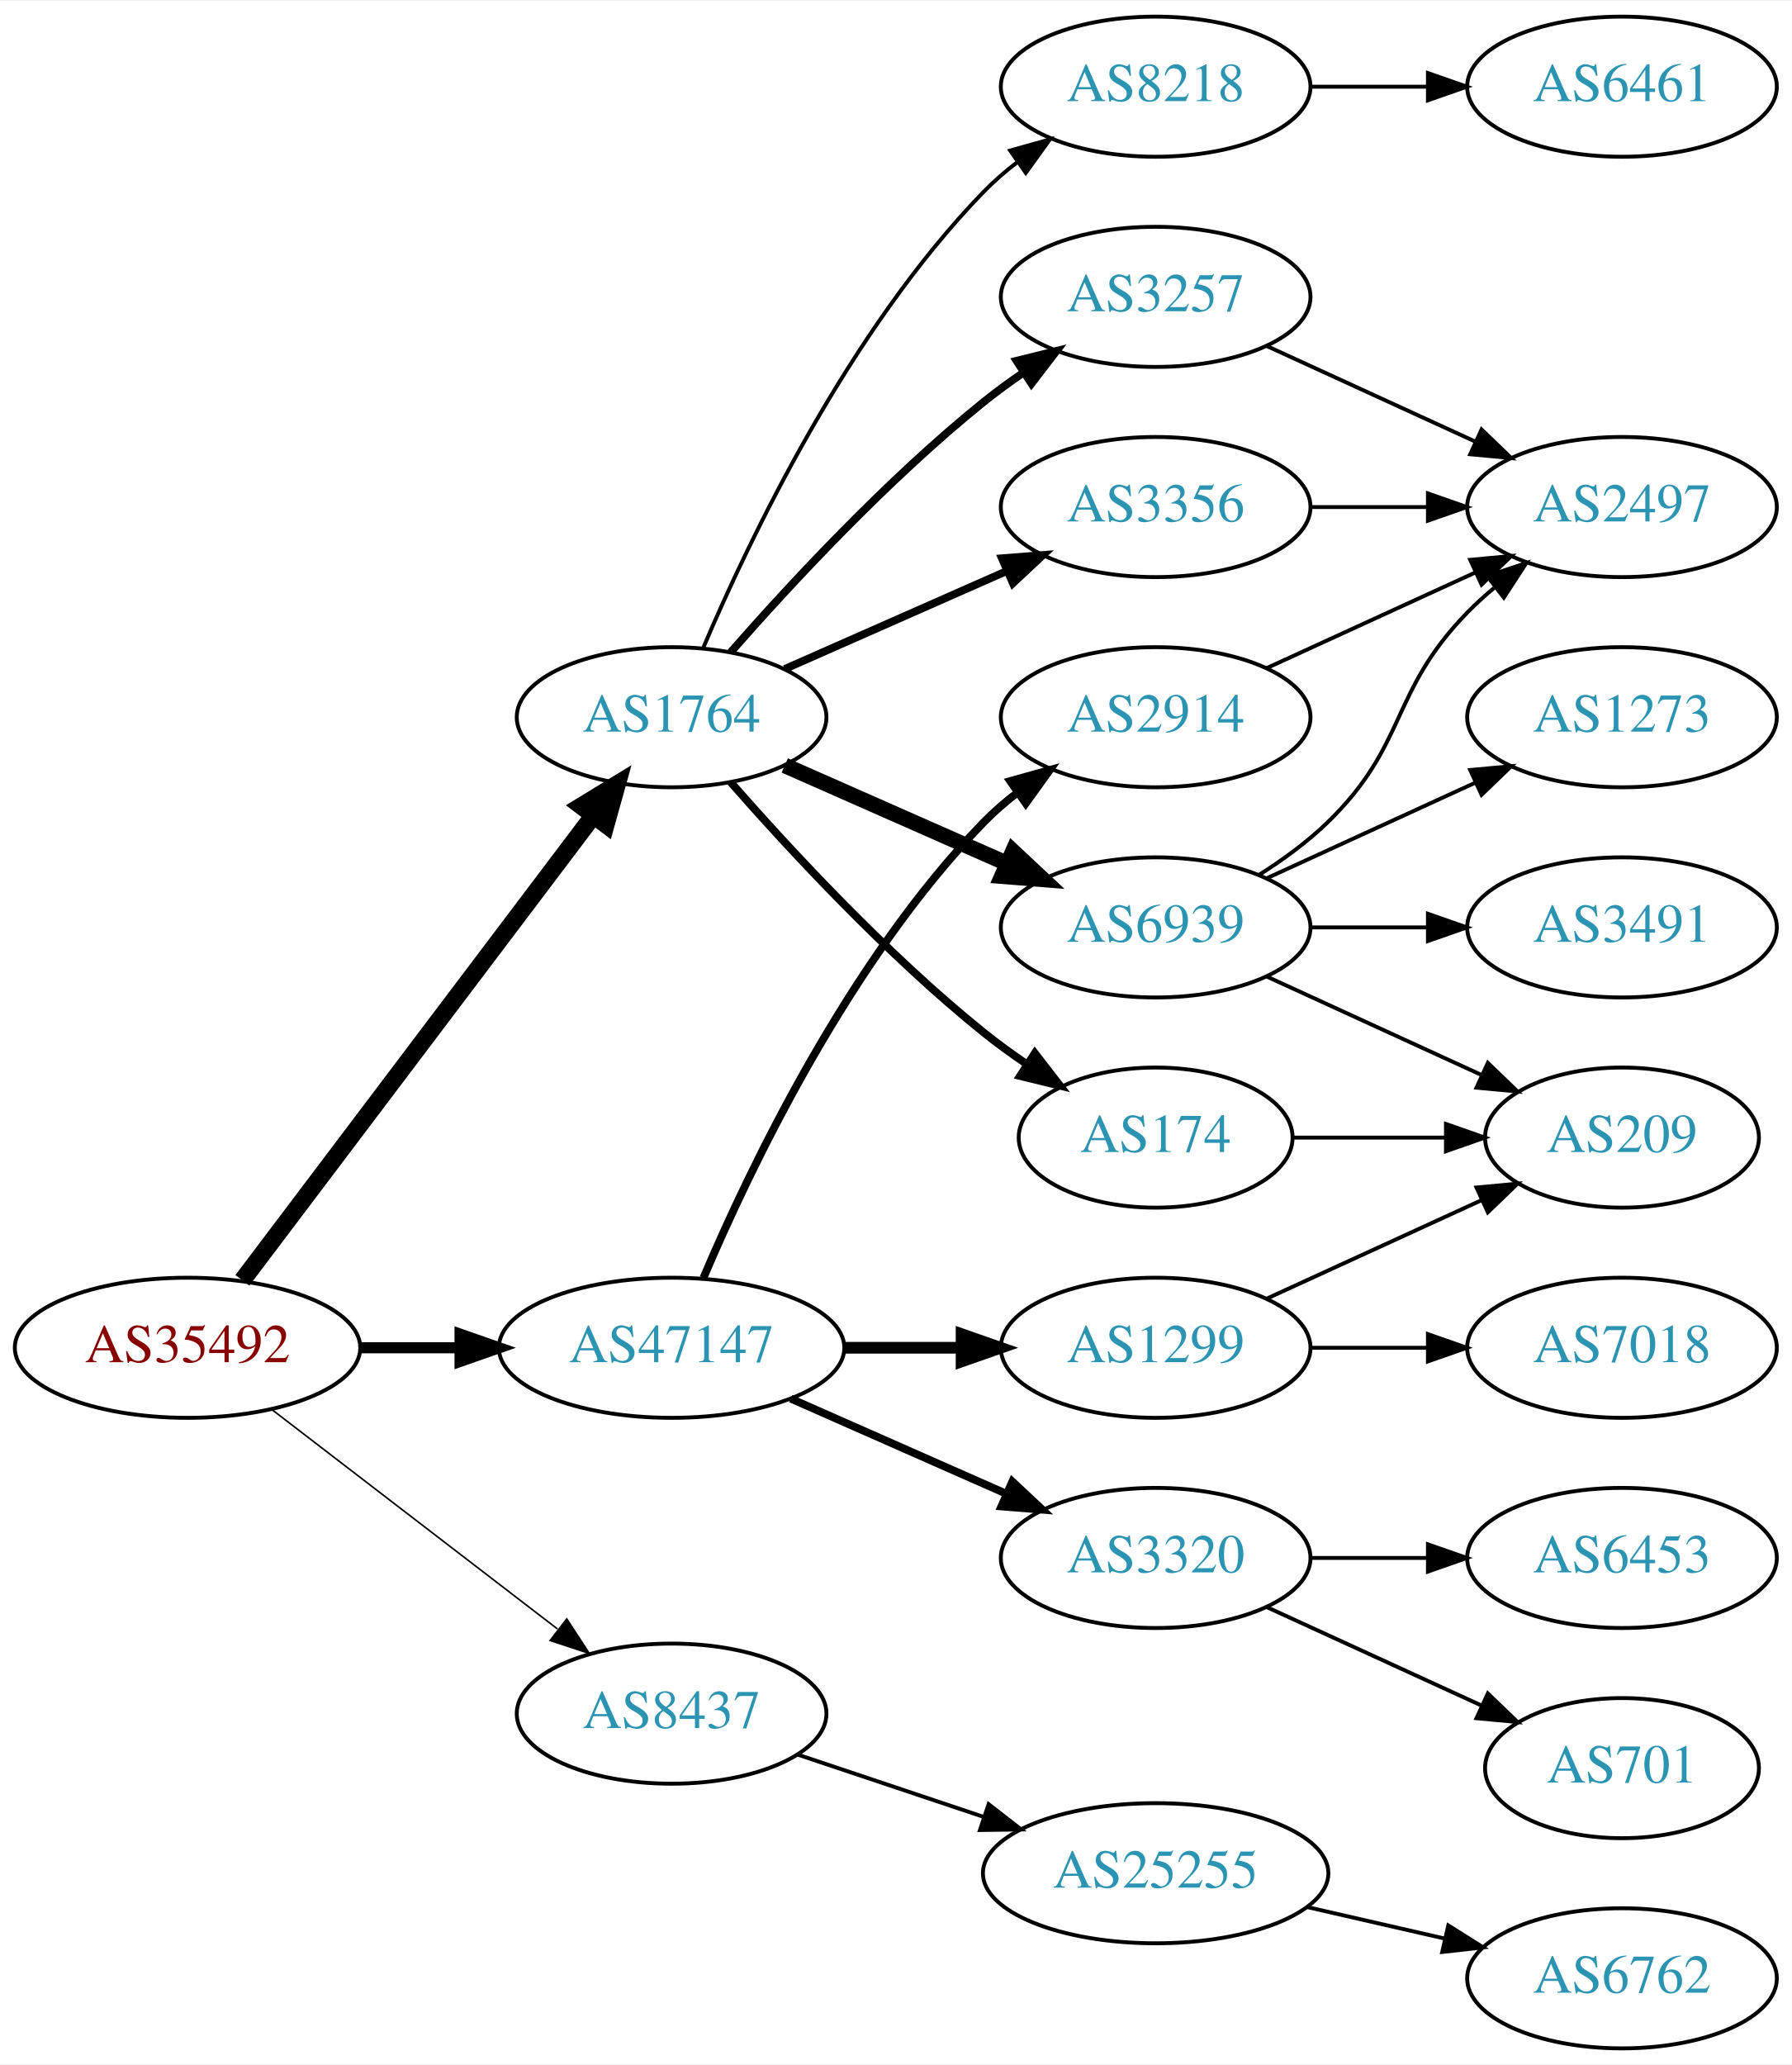
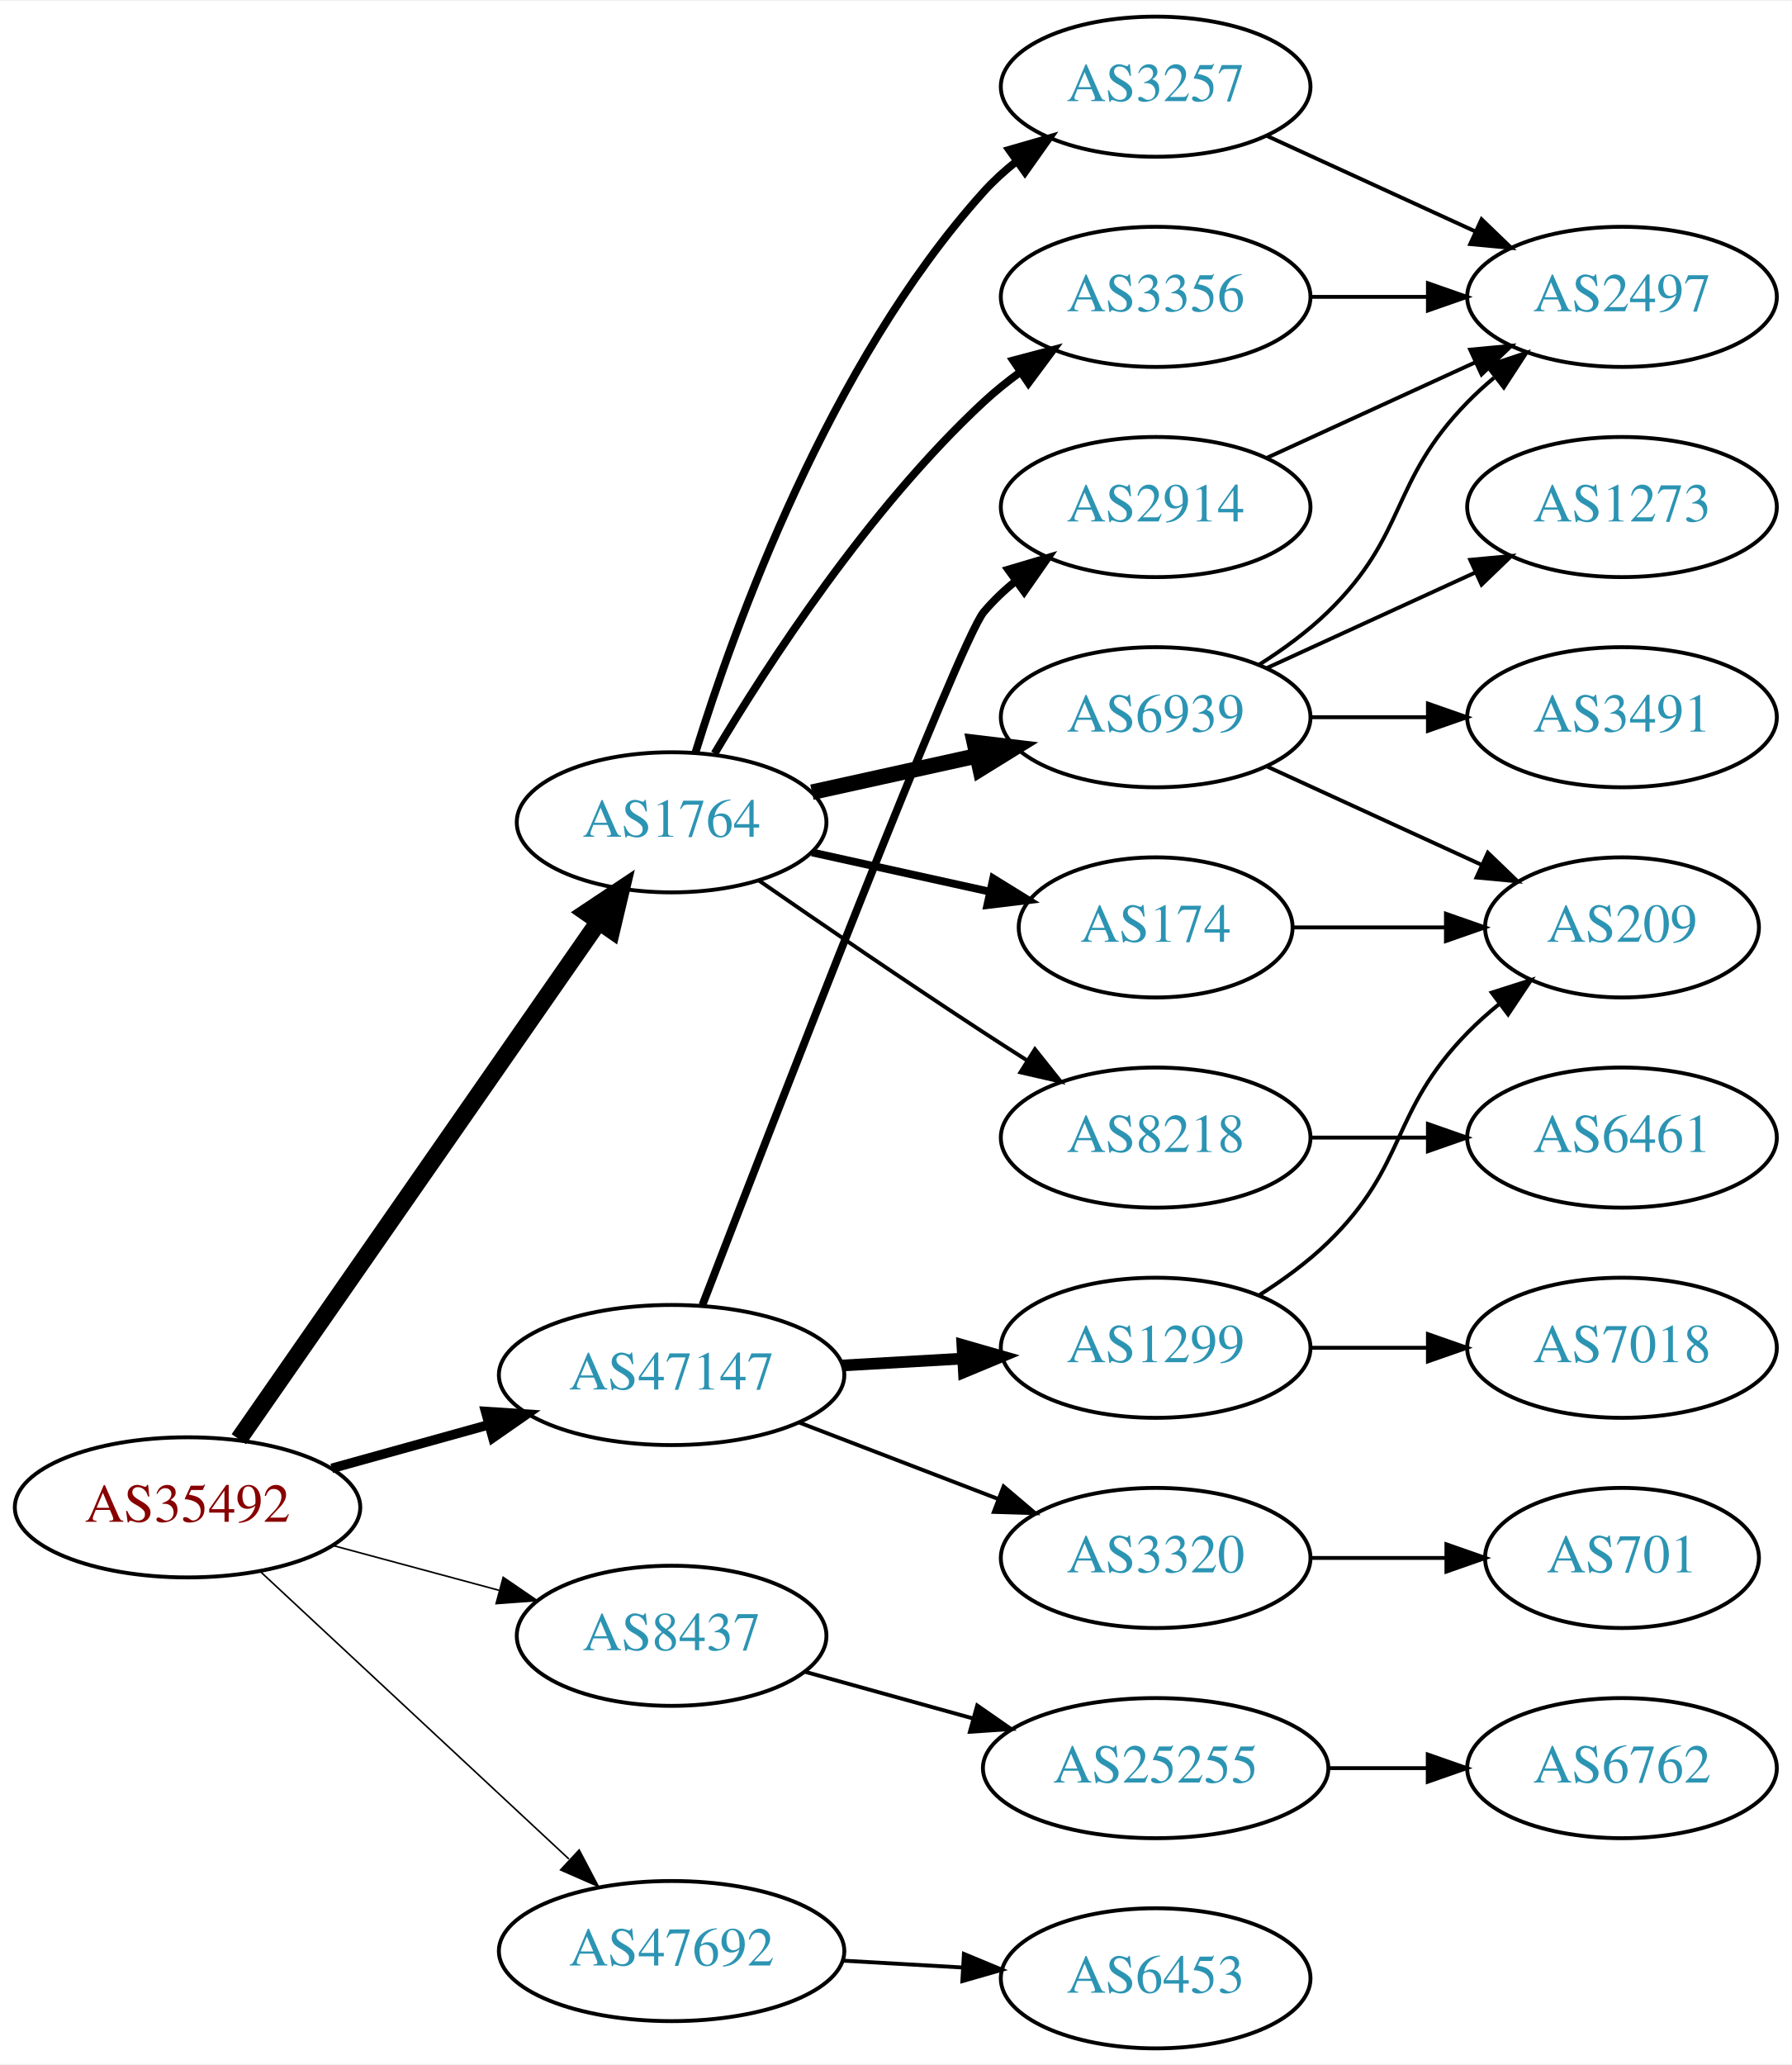
<svg xmlns="http://www.w3.org/2000/svg" xmlns:xlink="http://www.w3.org/1999/xlink" width="460pt" height="530pt" viewBox="0.00 0.00 460.47 530.00">
  <g id="graph0" class="graph" transform="scale(1 1) rotate(0) translate(4 526)">
    <polygon fill="white" stroke="none" points="-4,4 -4,-526 456.469,-526 456.469,4 -4,4" />
    <g id="node1" class="node">
      <g id="a_node1">
        <a xlink:href="/asn/35492" xlink:title="AS35492 ~ FUNKFEUER [AT]">
-           <ellipse fill="#ffffff" stroke="black" cx="44.196" cy="-180" rx="44.393" ry="18" />
-           <text text-anchor="middle" x="44.196" y="-176.3" font-family="Times,serif" font-size="14.00" fill="#880000">AS35492</text>
+           <ellipse fill="#ffffff" stroke="black" cx="44.196" cy="-139" rx="44.393" ry="18" />
+           <text text-anchor="middle" x="44.196" y="-135.3" font-family="Times,serif" font-size="14.00" fill="#880000">AS35492</text>
        </a>
      </g>
    </g>
    <g id="node2" class="node">
      <g id="a_node2">
        <a xlink:href="/asn/1764" xlink:title="AS1764 ~ NEXTLAYER-AS [AT]">
-           <ellipse fill="#ffffff" stroke="black" cx="168.588" cy="-342" rx="39.794" ry="18" />
-           <text text-anchor="middle" x="168.588" y="-338.3" font-family="Times,serif" font-size="14.00" fill="#2c94b3">AS1764</text>
+           <ellipse fill="#ffffff" stroke="black" cx="168.588" cy="-315" rx="39.794" ry="18" />
+           <text text-anchor="middle" x="168.588" y="-311.3" font-family="Times,serif" font-size="14.00" fill="#2c94b3">AS1764</text>
        </a>
      </g>
    </g>
    <g id="edge1" class="edge">
-       <path fill="none" stroke="black" stroke-width="4.5" d="M58.294,-197.337C79.919,-225.96 123.19,-283.233 148.312,-316.486" />
-       <polygon fill="black" stroke="black" stroke-width="4.5" points="145.415,-319.183 154.584,-324.788 151.698,-314.435 145.415,-319.183" />
+       <path fill="none" stroke="black" stroke-width="4.5" d="M57.379,-156.519C79.062,-187.699 124.437,-252.948 149.678,-289.245" />
+       <polygon fill="black" stroke="black" stroke-width="4.5" points="146.693,-291.85 155.635,-297.811 153.158,-287.353 146.693,-291.85" />
    </g>
    <g id="node3" class="node">
      <g id="a_node3">
        <a xlink:href="/asn/8437" xlink:title="AS8437 ~ Hutchison Drei Austria GmbH [AT]">
-           <ellipse fill="#ffffff" stroke="black" cx="168.588" cy="-86" rx="39.794" ry="18" />
-           <text text-anchor="middle" x="168.588" y="-82.3" font-family="Times,serif" font-size="14.00" fill="#2c94b3">AS8437</text>
+           <ellipse fill="#ffffff" stroke="black" cx="168.588" cy="-106" rx="39.794" ry="18" />
+           <text text-anchor="middle" x="168.588" y="-102.3" font-family="Times,serif" font-size="14.00" fill="#2c94b3">AS8437</text>
        </a>
      </g>
    </g>
    <g id="edge2" class="edge">
-       <path fill="none" stroke="black" stroke-width="0.409" d="M65.682,-164.267C85.836,-148.788 116.772,-125.028 139.272,-107.747" />
-       <polygon fill="black" stroke="black" stroke-width="0.409" points="141.644,-110.339 147.443,-101.472 137.38,-104.787 141.644,-110.339" />
+       <path fill="none" stroke="black" stroke-width="0.409" d="M81.586,-129.188C94.968,-125.58 110.255,-121.459 124.192,-117.701" />
+       <polygon fill="black" stroke="black" stroke-width="0.409" points="125.312,-121.024 134.056,-115.041 123.489,-114.265 125.312,-121.024" />
    </g>
    <g id="node4" class="node">
      <g id="a_node4">
        <a xlink:href="/asn/47147" xlink:title="AS47147 ~ ANEXIA Internetdienstleistungs GmbH [AT]">
-           <ellipse fill="#ffffff" stroke="black" cx="168.588" cy="-180" rx="44.393" ry="18" />
-           <text text-anchor="middle" x="168.588" y="-176.3" font-family="Times,serif" font-size="14.00" fill="#2c94b3">AS47147</text>
+           <ellipse fill="#ffffff" stroke="black" cx="168.588" cy="-173" rx="44.393" ry="18" />
+           <text text-anchor="middle" x="168.588" y="-169.3" font-family="Times,serif" font-size="14.00" fill="#2c94b3">AS47147</text>
        </a>
      </g>
    </g>
    <g id="edge3" class="edge">
-       <path fill="none" stroke="black" stroke-width="2.864" d="M88.692,-180C96.898,-180 105.569,-180 114.041,-180" />
-       <polygon fill="black" stroke="black" stroke-width="2.864" points="114.233,-183.5 124.233,-180 114.233,-176.5 114.233,-183.5" />
+       <path fill="none" stroke="black" stroke-width="2.455" d="M81.256,-149.017C93.842,-152.514 108.146,-156.487 121.44,-160.18" />
+       <polygon fill="black" stroke="black" stroke-width="2.455" points="120.791,-163.633 131.363,-162.937 122.665,-156.888 120.791,-163.633" />
    </g>
    <g id="node5" class="node">
      <g id="a_node5">
-         <a xlink:href="/asn/3356" xlink:title="AS3356 ~ Level 3 Parent, LLC [US]">
-           <ellipse fill="#ffffff" stroke="black" cx="292.98" cy="-396" rx="39.794" ry="18" />
-           <text text-anchor="middle" x="292.98" y="-392.3" font-family="Times,serif" font-size="14.00" fill="#2c94b3">AS3356</text>
+         <a xlink:href="/asn/47692" xlink:title="AS47692 ~ Nessus GmbH [AT]">
+           <ellipse fill="#ffffff" stroke="black" cx="168.588" cy="-25" rx="44.393" ry="18" />
+           <text text-anchor="middle" x="168.588" y="-21.3" font-family="Times,serif" font-size="14.00" fill="#2c94b3">AS47692</text>
        </a>
      </g>
    </g>
    <g id="edge4" class="edge">
-       <path fill="none" stroke="black" stroke-width="2" d="M197.667,-354.389C214.615,-361.866 236.413,-371.483 254.782,-379.588" />
-       <polygon fill="black" stroke="black" stroke-width="2" points="253.47,-382.834 264.032,-383.669 256.296,-376.43 253.47,-382.834" />
+       <path fill="none" stroke="black" stroke-width="0.409" d="M62.993,-122.423C83.841,-103.005 118.534,-70.691 142.202,-48.646" />
+       <polygon fill="black" stroke="black" stroke-width="0.409" points="144.838,-50.974 149.77,-41.597 140.067,-45.851 144.838,-50.974" />
    </g>
    <g id="node6" class="node">
      <g id="a_node6">
        <a xlink:href="/asn/6939" xlink:title="AS6939 ~ Hurricane Electric LLC [US]">
-           <ellipse fill="#ffffff" stroke="black" cx="292.98" cy="-288" rx="39.794" ry="18" />
-           <text text-anchor="middle" x="292.98" y="-284.3" font-family="Times,serif" font-size="14.00" fill="#2c94b3">AS6939</text>
+           <ellipse fill="#ffffff" stroke="black" cx="292.98" cy="-342" rx="39.794" ry="18" />
+           <text text-anchor="middle" x="292.98" y="-338.3" font-family="Times,serif" font-size="14.00" fill="#2c94b3">AS6939</text>
        </a>
      </g>
    </g>
    <g id="edge5" class="edge">
-       <path fill="none" stroke="black" stroke-width="4" d="M197.667,-329.611C214.615,-322.134 236.413,-312.517 254.782,-304.412" />
-       <polygon fill="black" stroke="black" stroke-width="4" points="256.296,-307.57 264.032,-300.331 253.47,-301.166 256.296,-307.57" />
+       <path fill="none" stroke="black" stroke-width="4" d="M204.661,-322.737C217.848,-325.646 233.028,-328.995 246.994,-332.076" />
+       <polygon fill="black" stroke="black" stroke-width="4" points="246.383,-335.525 256.903,-334.262 247.891,-328.69 246.383,-335.525" />
    </g>
    <g id="node7" class="node">
      <g id="a_node7">
-         <a xlink:href="/asn/174" xlink:title="AS174 ~ Cogent Communications [US]">
-           <ellipse fill="#ffffff" stroke="black" cx="292.98" cy="-234" rx="35.194" ry="18" />
-           <text text-anchor="middle" x="292.98" y="-230.3" font-family="Times,serif" font-size="14.00" fill="#2c94b3">AS174</text>
+         <a xlink:href="/asn/8218" xlink:title="AS8218 ~ legacy Neotelecoms [FR]">
+           <ellipse fill="#ffffff" stroke="black" cx="292.98" cy="-234" rx="39.794" ry="18" />
+           <text text-anchor="middle" x="292.98" y="-230.3" font-family="Times,serif" font-size="14.00" fill="#2c94b3">AS8218</text>
        </a>
      </g>
    </g>
    <g id="edge6" class="edge">
-       <path fill="none" stroke="black" stroke-width="2" d="M183.74,-325.337C198.842,-308.106 223.963,-280.976 248.784,-261 252.289,-258.179 256.107,-255.413 259.975,-252.792" />
-       <polygon fill="black" stroke="black" stroke-width="2" points="261.933,-255.694 268.421,-247.318 258.126,-249.82 261.933,-255.694" />
+       <path fill="none" stroke="black" d="M190.945,-300.099C206.796,-289.123 228.999,-273.921 248.784,-261 252.366,-258.661 256.137,-256.241 259.897,-253.856" />
+       <polygon fill="black" stroke="black" points="261.959,-256.693 268.558,-248.404 258.23,-250.769 261.959,-256.693" />
    </g>
    <g id="node8" class="node">
      <g id="a_node8">
        <a xlink:href="/asn/3257" xlink:title="AS3257 ~ GTT [DE]">
-           <ellipse fill="#ffffff" stroke="black" cx="292.98" cy="-450" rx="39.794" ry="18" />
-           <text text-anchor="middle" x="292.98" y="-446.3" font-family="Times,serif" font-size="14.00" fill="#2c94b3">AS3257</text>
+           <ellipse fill="#ffffff" stroke="black" cx="292.98" cy="-504" rx="39.794" ry="18" />
+           <text text-anchor="middle" x="292.98" y="-500.3" font-family="Times,serif" font-size="14.00" fill="#2c94b3">AS3257</text>
        </a>
      </g>
    </g>
    <g id="edge7" class="edge">
-       <path fill="none" stroke="black" stroke-width="2" d="M183.74,-358.663C198.842,-375.894 223.963,-403.024 248.784,-423 252.04,-425.62 255.565,-428.192 259.149,-430.646" />
-       <polygon fill="black" stroke="black" stroke-width="2" points="257.237,-433.577 267.522,-436.121 261.068,-427.719 257.237,-433.577" />
+       <path fill="none" stroke="black" stroke-width="2" d="M174.726,-332.94C184.629,-364.979 208.966,-432.812 248.784,-477 251.3,-479.792 254.172,-482.401 257.211,-484.812" />
+       <polygon fill="black" stroke="black" stroke-width="2" points="255.34,-487.776 265.519,-490.715 259.394,-482.07 255.34,-487.776" />
    </g>
    <g id="node9" class="node">
      <g id="a_node9">
-         <a xlink:href="/asn/8218" xlink:title="AS8218 ~ legacy Neotelecoms [FR]">
-           <ellipse fill="#ffffff" stroke="black" cx="292.98" cy="-504" rx="39.794" ry="18" />
-           <text text-anchor="middle" x="292.98" y="-500.3" font-family="Times,serif" font-size="14.00" fill="#2c94b3">AS8218</text>
+         <a xlink:href="/asn/3356" xlink:title="AS3356 ~ Level 3 Parent, LLC [US]">
+           <ellipse fill="#ffffff" stroke="black" cx="292.98" cy="-450" rx="39.794" ry="18" />
+           <text text-anchor="middle" x="292.98" y="-446.3" font-family="Times,serif" font-size="14.00" fill="#2c94b3">AS3356</text>
        </a>
      </g>
    </g>
    <g id="edge8" class="edge">
-       <path fill="none" stroke="black" d="M176.779,-359.975C188.546,-387.682 214.12,-441.348 248.784,-477 251.404,-479.695 254.345,-482.239 257.428,-484.608" />
-       <polygon fill="black" stroke="black" points="255.594,-487.597 265.796,-490.455 259.603,-481.859 255.594,-487.597" />
-     </g>
-     <g id="node15" class="node">
-       <g id="a_node15">
+       <path fill="none" stroke="black" stroke-width="2" d="M179.634,-332.671C193.205,-355.472 219.137,-395.472 248.784,-423 251.691,-425.699 254.904,-428.28 258.228,-430.703" />
+       <polygon fill="black" stroke="black" stroke-width="2" points="256.363,-433.667 266.606,-436.375 260.287,-427.87 256.363,-433.667" />
+     </g>
+     <g id="node10" class="node">
+       <g id="a_node10">
+         <a xlink:href="/asn/174" xlink:title="AS174 ~ Cogent Communications [US]">
+           <ellipse fill="#ffffff" stroke="black" cx="292.98" cy="-288" rx="35.194" ry="18" />
+           <text text-anchor="middle" x="292.98" y="-284.3" font-family="Times,serif" font-size="14.00" fill="#2c94b3">AS174</text>
+         </a>
+       </g>
+     </g>
+     <g id="edge9" class="edge">
+       <path fill="none" stroke="black" stroke-width="2" d="M204.661,-307.263C218.894,-304.123 235.449,-300.471 250.293,-297.196" />
+       <polygon fill="black" stroke="black" stroke-width="2" points="251.236,-300.572 260.247,-295 249.728,-293.737 251.236,-300.572" />
+     </g>
+     <g id="node16" class="node">
+       <g id="a_node16">
        <a xlink:href="/asn/25255" xlink:title="AS25255 ~ ==&gt; TELE2 AUSTRIA &lt;== [AT]">
-           <ellipse fill="#ffffff" stroke="black" cx="292.98" cy="-45" rx="44.393" ry="18" />
-           <text text-anchor="middle" x="292.98" y="-41.3" font-family="Times,serif" font-size="14.00" fill="#2c94b3">AS25255</text>
-         </a>
-       </g>
-     </g>
-     <g id="edge17" class="edge">
-       <path fill="none" stroke="black" d="M201.107,-75.442C215.654,-70.569 233.152,-64.707 248.893,-59.434" />
-       <polygon fill="black" stroke="black" points="250.055,-62.736 258.425,-56.241 247.831,-56.098 250.055,-62.736" />
-     </g>
-     <g id="node17" class="node">
-       <g id="a_node17">
+           <ellipse fill="#ffffff" stroke="black" cx="292.98" cy="-72" rx="44.393" ry="18" />
+           <text text-anchor="middle" x="292.98" y="-68.3" font-family="Times,serif" font-size="14.00" fill="#2c94b3">AS25255</text>
+         </a>
+       </g>
+     </g>
+     <g id="edge18" class="edge">
+       <path fill="none" stroke="black" d="M202.709,-96.799C216.054,-93.092 231.673,-88.753 246.083,-84.75" />
+       <polygon fill="black" stroke="black" points="247.124,-88.093 255.823,-82.044 245.251,-81.349 247.124,-88.093" />
+     </g>
+     <g id="node18" class="node">
+       <g id="a_node18">
        <a xlink:href="/asn/3320" xlink:title="AS3320 ~ DTAG [DE]">
          <ellipse fill="#ffffff" stroke="black" cx="292.98" cy="-126" rx="39.794" ry="18" />
          <text text-anchor="middle" x="292.98" y="-122.3" font-family="Times,serif" font-size="14.00" fill="#2c94b3">AS3320</text>
        </a>
      </g>
    </g>
-     <g id="edge19" class="edge">
-       <path fill="none" stroke="black" stroke-width="2" d="M199.216,-166.928C215.81,-159.607 236.67,-150.403 254.403,-142.579" />
-       <polygon fill="black" stroke="black" stroke-width="2" points="256.151,-145.634 263.887,-138.395 253.325,-139.23 256.151,-145.634" />
-     </g>
-     <g id="node18" class="node">
-       <g id="a_node18">
+     <g id="edge20" class="edge">
+       <path fill="none" stroke="black" d="M201.426,-160.774C217.057,-154.772 236.037,-147.483 252.575,-141.132" />
+       <polygon fill="black" stroke="black" points="253.905,-144.37 261.986,-137.518 251.396,-137.836 253.905,-144.37" />
+     </g>
+     <g id="node19" class="node">
+       <g id="a_node19">
        <a xlink:href="/asn/1299" xlink:title="AS1299 ~ Telia Carrier [EU]">
          <ellipse fill="#ffffff" stroke="black" cx="292.98" cy="-180" rx="39.794" ry="18" />
          <text text-anchor="middle" x="292.98" y="-176.3" font-family="Times,serif" font-size="14.00" fill="#2c94b3">AS1299</text>
        </a>
      </g>
    </g>
-     <g id="edge20" class="edge">
-       <path fill="none" stroke="black" stroke-width="3" d="M213.084,-180C222.773,-180 233.11,-180 243.002,-180" />
-       <polygon fill="black" stroke="black" stroke-width="3" points="243.105,-183.5 253.105,-180 243.105,-176.5 243.105,-183.5" />
-     </g>
-     <g id="node19" class="node">
-       <g id="a_node19">
+     <g id="edge21" class="edge">
+       <path fill="none" stroke="black" stroke-width="3" d="M212.395,-175.448C222.425,-176.022 233.182,-176.637 243.442,-177.224" />
+       <polygon fill="black" stroke="black" stroke-width="3" points="243.307,-180.722 253.491,-177.799 243.707,-173.733 243.307,-180.722" />
+     </g>
+     <g id="node20" class="node">
+       <g id="a_node20">
        <a xlink:href="/asn/2914" xlink:title="AS2914 ~ NTT America, Inc. [US]">
-           <ellipse fill="#ffffff" stroke="black" cx="292.98" cy="-342" rx="39.794" ry="18" />
-           <text text-anchor="middle" x="292.98" y="-338.3" font-family="Times,serif" font-size="14.00" fill="#2c94b3">AS2914</text>
-         </a>
-       </g>
-     </g>
-     <g id="edge21" class="edge">
-       <path fill="none" stroke="black" stroke-width="2" d="M176.779,-197.975C188.546,-225.682 214.12,-279.348 248.784,-315 251.404,-317.695 254.345,-320.239 257.428,-322.608" />
-       <polygon fill="black" stroke="black" stroke-width="2" points="255.594,-325.597 265.796,-328.455 259.603,-319.859 255.594,-325.597" />
+           <ellipse fill="#ffffff" stroke="black" cx="292.98" cy="-396" rx="39.794" ry="18" />
+           <text text-anchor="middle" x="292.98" y="-392.3" font-family="Times,serif" font-size="14.00" fill="#2c94b3">AS2914</text>
+         </a>
+       </g>
+     </g>
+     <g id="edge22" class="edge">
+       <path fill="none" stroke="black" stroke-width="2" d="M176.511,-190.994C194.667,-238.066 242.681,-361.725 248.784,-369 251.2,-371.879 254.004,-374.547 257.001,-376.993" />
+       <polygon fill="black" stroke="black" stroke-width="2" points="255.094,-379.933 265.251,-382.948 259.191,-374.257 255.094,-379.933" />
+     </g>
+     <g id="node23" class="node">
+       <g id="a_node23">
+         <a xlink:href="/asn/6453" xlink:title="AS6453 ~ TATA COMMUNICATIONS (AMERICA) INC [US]">
+           <ellipse fill="#ffffff" stroke="black" cx="292.98" cy="-18" rx="39.794" ry="18" />
+           <text text-anchor="middle" x="292.98" y="-14.3" font-family="Times,serif" font-size="14.00" fill="#2c94b3">AS6453</text>
+         </a>
+       </g>
+     </g>
+     <g id="edge27" class="edge">
+       <path fill="none" stroke="black" d="M212.395,-22.552C222.425,-21.978 233.182,-21.363 243.442,-20.776" />
+       <polygon fill="black" stroke="black" points="243.707,-24.267 253.491,-20.201 243.307,-17.278 243.707,-24.267" />
+     </g>
+     <g id="node11" class="node">
+       <g id="a_node11">
+         <a xlink:href="/asn/2497" xlink:title="AS2497 ~ Internet Initiative Japan Inc. [JP]">
+           <ellipse fill="#ffffff" stroke="black" cx="412.823" cy="-450" rx="39.794" ry="18" />
+           <text text-anchor="middle" x="412.823" y="-446.3" font-family="Times,serif" font-size="14.00" fill="#2c94b3">AS2497</text>
+         </a>
+       </g>
+     </g>
+     <g id="edge10" class="edge">
+       <path fill="none" stroke="black" d="M319.509,-355.462C325.672,-359.362 331.974,-363.948 337.176,-369 357.87,-389.094 353.004,-402.383 373.176,-423 375.269,-425.139 377.553,-427.218 379.929,-429.21" />
+       <polygon fill="black" stroke="black" points="378.173,-432.275 388.229,-435.611 382.448,-426.732 378.173,-432.275" />
    </g>
    <g id="node12" class="node">
      <g id="a_node12">
-         <a xlink:href="/asn/2497" xlink:title="AS2497 ~ Internet Initiative Japan Inc. [JP]">
+         <a xlink:href="/asn/1273" xlink:title="AS1273 ~ Vodafone Group PLC [EU]">
          <ellipse fill="#ffffff" stroke="black" cx="412.823" cy="-396" rx="39.794" ry="18" />
-           <text text-anchor="middle" x="412.823" y="-392.3" font-family="Times,serif" font-size="14.00" fill="#2c94b3">AS2497</text>
-         </a>
-       </g>
-     </g>
-     <g id="edge13" class="edge">
-       <path fill="none" stroke="black" d="M332.893,-396C342.446,-396 352.796,-396 362.759,-396" />
-       <polygon fill="black" stroke="black" points="362.951,-399.5 372.951,-396 362.951,-392.5 362.951,-399.5" />
-     </g>
-     <g id="node10" class="node">
-       <g id="a_node10">
-         <a xlink:href="/asn/3491" xlink:title="AS3491 ~ PCCW Global, Inc. [US]">
-           <ellipse fill="#ffffff" stroke="black" cx="412.823" cy="-288" rx="39.794" ry="18" />
-           <text text-anchor="middle" x="412.823" y="-284.3" font-family="Times,serif" font-size="14.00" fill="#2c94b3">AS3491</text>
-         </a>
-       </g>
-     </g>
-     <g id="edge9" class="edge">
-       <path fill="none" stroke="black" d="M332.893,-288C342.446,-288 352.796,-288 362.759,-288" />
-       <polygon fill="black" stroke="black" points="362.951,-291.5 372.951,-288 362.951,-284.5 362.951,-291.5" />
-     </g>
-     <g id="node11" class="node">
-       <g id="a_node11">
-         <a xlink:href="/asn/209" xlink:title="AS209 ~ CenturyLink Communications, LLC [US]">
-           <ellipse fill="#ffffff" stroke="black" cx="412.823" cy="-234" rx="35.194" ry="18" />
-           <text text-anchor="middle" x="412.823" y="-230.3" font-family="Times,serif" font-size="14.00" fill="#2c94b3">AS209</text>
-         </a>
-       </g>
-     </g>
-     <g id="edge10" class="edge">
-       <path fill="none" stroke="black" d="M321.609,-275.339C338.025,-267.817 359.007,-258.202 376.604,-250.139" />
-       <polygon fill="black" stroke="black" points="378.348,-253.189 385.981,-245.842 375.432,-246.826 378.348,-253.189" />
+           <text text-anchor="middle" x="412.823" y="-392.3" font-family="Times,serif" font-size="14.00" fill="#2c94b3">AS1273</text>
+         </a>
+       </g>
    </g>
    <g id="edge11" class="edge">
-       <path fill="none" stroke="black" d="M319.509,-301.462C325.672,-305.362 331.974,-309.948 337.176,-315 357.87,-335.094 353.004,-348.383 373.176,-369 375.269,-371.139 377.553,-373.218 379.929,-375.21" />
-       <polygon fill="black" stroke="black" points="378.173,-378.275 388.229,-381.611 382.448,-372.732 378.173,-378.275" />
+       <path fill="none" stroke="black" d="M321.609,-354.661C337.566,-361.973 357.837,-371.261 375.119,-379.181" />
+       <polygon fill="black" stroke="black" points="373.818,-382.435 384.367,-383.419 376.734,-376.071 373.818,-382.435" />
    </g>
    <g id="node13" class="node">
      <g id="a_node13">
-         <a xlink:href="/asn/1273" xlink:title="AS1273 ~ Vodafone Group PLC [EU]">
-           <ellipse fill="#ffffff" stroke="black" cx="412.823" cy="-342" rx="39.794" ry="18" />
-           <text text-anchor="middle" x="412.823" y="-338.3" font-family="Times,serif" font-size="14.00" fill="#2c94b3">AS1273</text>
+         <a xlink:href="/asn/209" xlink:title="AS209 ~ CenturyLink Communications, LLC [US]">
+           <ellipse fill="#ffffff" stroke="black" cx="412.823" cy="-288" rx="35.194" ry="18" />
+           <text text-anchor="middle" x="412.823" y="-284.3" font-family="Times,serif" font-size="14.00" fill="#2c94b3">AS209</text>
        </a>
      </g>
    </g>
    <g id="edge12" class="edge">
-       <path fill="none" stroke="black" d="M321.609,-300.661C337.566,-307.973 357.837,-317.261 375.119,-325.181" />
-       <polygon fill="black" stroke="black" points="373.818,-328.435 384.367,-329.419 376.734,-322.071 373.818,-328.435" />
-     </g>
-     <g id="edge14" class="edge">
-       <path fill="none" stroke="black" d="M328.382,-234C340.604,-234 354.539,-234 367.475,-234" />
-       <polygon fill="black" stroke="black" points="367.582,-237.5 377.582,-234 367.582,-230.5 367.582,-237.5" />
-     </g>
-     <g id="edge15" class="edge">
-       <path fill="none" stroke="black" d="M321.609,-437.339C337.566,-430.027 357.837,-420.739 375.119,-412.819" />
-       <polygon fill="black" stroke="black" points="376.734,-415.929 384.367,-408.581 373.818,-409.565 376.734,-415.929" />
+       <path fill="none" stroke="black" d="M321.609,-329.339C338.025,-321.817 359.007,-312.202 376.604,-304.139" />
+       <polygon fill="black" stroke="black" points="378.348,-307.189 385.981,-299.842 375.432,-300.826 378.348,-307.189" />
    </g>
    <g id="node14" class="node">
      <g id="a_node14">
+         <a xlink:href="/asn/3491" xlink:title="AS3491 ~ PCCW Global, Inc. [US]">
+           <ellipse fill="#ffffff" stroke="black" cx="412.823" cy="-342" rx="39.794" ry="18" />
+           <text text-anchor="middle" x="412.823" y="-338.3" font-family="Times,serif" font-size="14.00" fill="#2c94b3">AS3491</text>
+         </a>
+       </g>
+     </g>
+     <g id="edge13" class="edge">
+       <path fill="none" stroke="black" d="M332.893,-342C342.446,-342 352.796,-342 362.759,-342" />
+       <polygon fill="black" stroke="black" points="362.951,-345.5 372.951,-342 362.951,-338.5 362.951,-345.5" />
+     </g>
+     <g id="node15" class="node">
+       <g id="a_node15">
        <a xlink:href="/asn/6461" xlink:title="AS6461 ~ Zayo Bandwidth [US]">
-           <ellipse fill="#ffffff" stroke="black" cx="412.823" cy="-504" rx="39.794" ry="18" />
-           <text text-anchor="middle" x="412.823" y="-500.3" font-family="Times,serif" font-size="14.00" fill="#2c94b3">AS6461</text>
-         </a>
-       </g>
+           <ellipse fill="#ffffff" stroke="black" cx="412.823" cy="-234" rx="39.794" ry="18" />
+           <text text-anchor="middle" x="412.823" y="-230.3" font-family="Times,serif" font-size="14.00" fill="#2c94b3">AS6461</text>
+         </a>
+       </g>
+     </g>
+     <g id="edge14" class="edge">
+       <path fill="none" stroke="black" d="M332.893,-234C342.446,-234 352.796,-234 362.759,-234" />
+       <polygon fill="black" stroke="black" points="362.951,-237.5 372.951,-234 362.951,-230.5 362.951,-237.5" />
+     </g>
+     <g id="edge15" class="edge">
+       <path fill="none" stroke="black" d="M321.609,-491.339C337.566,-484.027 357.837,-474.739 375.119,-466.819" />
+       <polygon fill="black" stroke="black" points="376.734,-469.929 384.367,-462.581 373.818,-463.565 376.734,-469.929" />
    </g>
    <g id="edge16" class="edge">
-       <path fill="none" stroke="black" d="M332.893,-504C342.446,-504 352.796,-504 362.759,-504" />
-       <polygon fill="black" stroke="black" points="362.951,-507.5 372.951,-504 362.951,-500.5 362.951,-507.5" />
-     </g>
-     <g id="node16" class="node">
-       <g id="a_node16">
+       <path fill="none" stroke="black" d="M332.893,-450C342.446,-450 352.796,-450 362.759,-450" />
+       <polygon fill="black" stroke="black" points="362.951,-453.5 372.951,-450 362.951,-446.5 362.951,-453.5" />
+     </g>
+     <g id="edge17" class="edge">
+       <path fill="none" stroke="black" d="M328.382,-288C340.604,-288 354.539,-288 367.475,-288" />
+       <polygon fill="black" stroke="black" points="367.582,-291.5 377.582,-288 367.582,-284.5 367.582,-291.5" />
+     </g>
+     <g id="node17" class="node">
+       <g id="a_node17">
        <a xlink:href="/asn/6762" xlink:title="AS6762 ~ TELECOM ITALIA SPARKLE S.p.A. [IT]">
-           <ellipse fill="#ffffff" stroke="black" cx="412.823" cy="-18" rx="39.794" ry="18" />
-           <text text-anchor="middle" x="412.823" y="-14.3" font-family="Times,serif" font-size="14.00" fill="#2c94b3">AS6762</text>
-         </a>
-       </g>
-     </g>
-     <g id="edge18" class="edge">
-       <path fill="none" stroke="black" d="M331.915,-36.308C343.156,-33.733 355.568,-30.889 367.192,-28.226" />
-       <polygon fill="black" stroke="black" points="368.188,-31.588 377.153,-25.944 366.624,-24.765 368.188,-31.588" />
-     </g>
-     <g id="node20" class="node">
-       <g id="a_node20">
-         <a xlink:href="/asn/701" xlink:title="AS701 ~ UUNET [US]">
-           <ellipse fill="#ffffff" stroke="black" cx="412.823" cy="-72" rx="35.194" ry="18" />
-           <text text-anchor="middle" x="412.823" y="-68.3" font-family="Times,serif" font-size="14.00" fill="#2c94b3">AS701</text>
-         </a>
-       </g>
-     </g>
-     <g id="edge22" class="edge">
-       <path fill="none" stroke="black" d="M321.609,-113.339C338.025,-105.817 359.007,-96.202 376.604,-88.139" />
-       <polygon fill="black" stroke="black" points="378.348,-91.189 385.981,-83.842 375.432,-84.826 378.348,-91.189" />
+           <ellipse fill="#ffffff" stroke="black" cx="412.823" cy="-72" rx="39.794" ry="18" />
+           <text text-anchor="middle" x="412.823" y="-68.3" font-family="Times,serif" font-size="14.00" fill="#2c94b3">AS6762</text>
+         </a>
+       </g>
+     </g>
+     <g id="edge19" class="edge">
+       <path fill="none" stroke="black" d="M337.191,-72C345.504,-72 354.267,-72 362.749,-72" />
+       <polygon fill="black" stroke="black" points="362.908,-75.5 372.908,-72 362.908,-68.5 362.908,-75.5" />
    </g>
    <g id="node21" class="node">
      <g id="a_node21">
-         <a xlink:href="/asn/6453" xlink:title="AS6453 ~ TATA COMMUNICATIONS (AMERICA) INC [US]">
-           <ellipse fill="#ffffff" stroke="black" cx="412.823" cy="-126" rx="39.794" ry="18" />
-           <text text-anchor="middle" x="412.823" y="-122.3" font-family="Times,serif" font-size="14.00" fill="#2c94b3">AS6453</text>
+         <a xlink:href="/asn/701" xlink:title="AS701 ~ UUNET [US]">
+           <ellipse fill="#ffffff" stroke="black" cx="412.823" cy="-126" rx="35.194" ry="18" />
+           <text text-anchor="middle" x="412.823" y="-122.3" font-family="Times,serif" font-size="14.00" fill="#2c94b3">AS701</text>
        </a>
      </g>
    </g>
    <g id="edge23" class="edge">
-       <path fill="none" stroke="black" d="M332.893,-126C342.446,-126 352.796,-126 362.759,-126" />
-       <polygon fill="black" stroke="black" points="362.951,-129.5 372.951,-126 362.951,-122.5 362.951,-129.5" />
+       <path fill="none" stroke="black" d="M332.893,-126C343.98,-126 356.139,-126 367.522,-126" />
+       <polygon fill="black" stroke="black" points="367.703,-129.5 377.703,-126 367.703,-122.5 367.703,-129.5" />
    </g>
    <g id="edge24" class="edge">
-       <path fill="none" stroke="black" d="M321.609,-192.661C338.025,-200.183 359.007,-209.798 376.604,-217.861" />
-       <polygon fill="black" stroke="black" points="375.432,-221.174 385.981,-222.158 378.348,-214.811 375.432,-221.174" />
+       <path fill="none" stroke="black" d="M319.509,-193.462C325.672,-197.362 331.974,-201.948 337.176,-207 357.87,-227.094 353.004,-240.383 373.176,-261 375.656,-263.534 378.402,-265.983 381.255,-268.304" />
+       <polygon fill="black" stroke="black" points="379.346,-271.248 389.44,-274.468 383.557,-265.657 379.346,-271.248" />
    </g>
    <g id="node22" class="node">
      <g id="a_node22">
        <a xlink:href="/asn/7018" xlink:title="AS7018 ~ AT&amp;T Services, Inc. [US]">
          <ellipse fill="#ffffff" stroke="black" cx="412.823" cy="-180" rx="39.794" ry="18" />
          <text text-anchor="middle" x="412.823" y="-176.3" font-family="Times,serif" font-size="14.00" fill="#2c94b3">AS7018</text>
        </a>
      </g>
    </g>
    <g id="edge25" class="edge">
      <path fill="none" stroke="black" d="M332.893,-180C342.446,-180 352.796,-180 362.759,-180" />
      <polygon fill="black" stroke="black" points="362.951,-183.5 372.951,-180 362.951,-176.5 362.951,-183.5" />
    </g>
    <g id="edge26" class="edge">
-       <path fill="none" stroke="black" d="M321.609,-354.661C337.566,-361.973 357.837,-371.261 375.119,-379.181" />
-       <polygon fill="black" stroke="black" points="373.818,-382.435 384.367,-383.419 376.734,-376.071 373.818,-382.435" />
+       <path fill="none" stroke="black" d="M321.609,-408.661C337.566,-415.973 357.837,-425.261 375.119,-433.181" />
+       <polygon fill="black" stroke="black" points="373.818,-436.435 384.367,-437.419 376.734,-430.071 373.818,-436.435" />
    </g>
  </g>
</svg>
